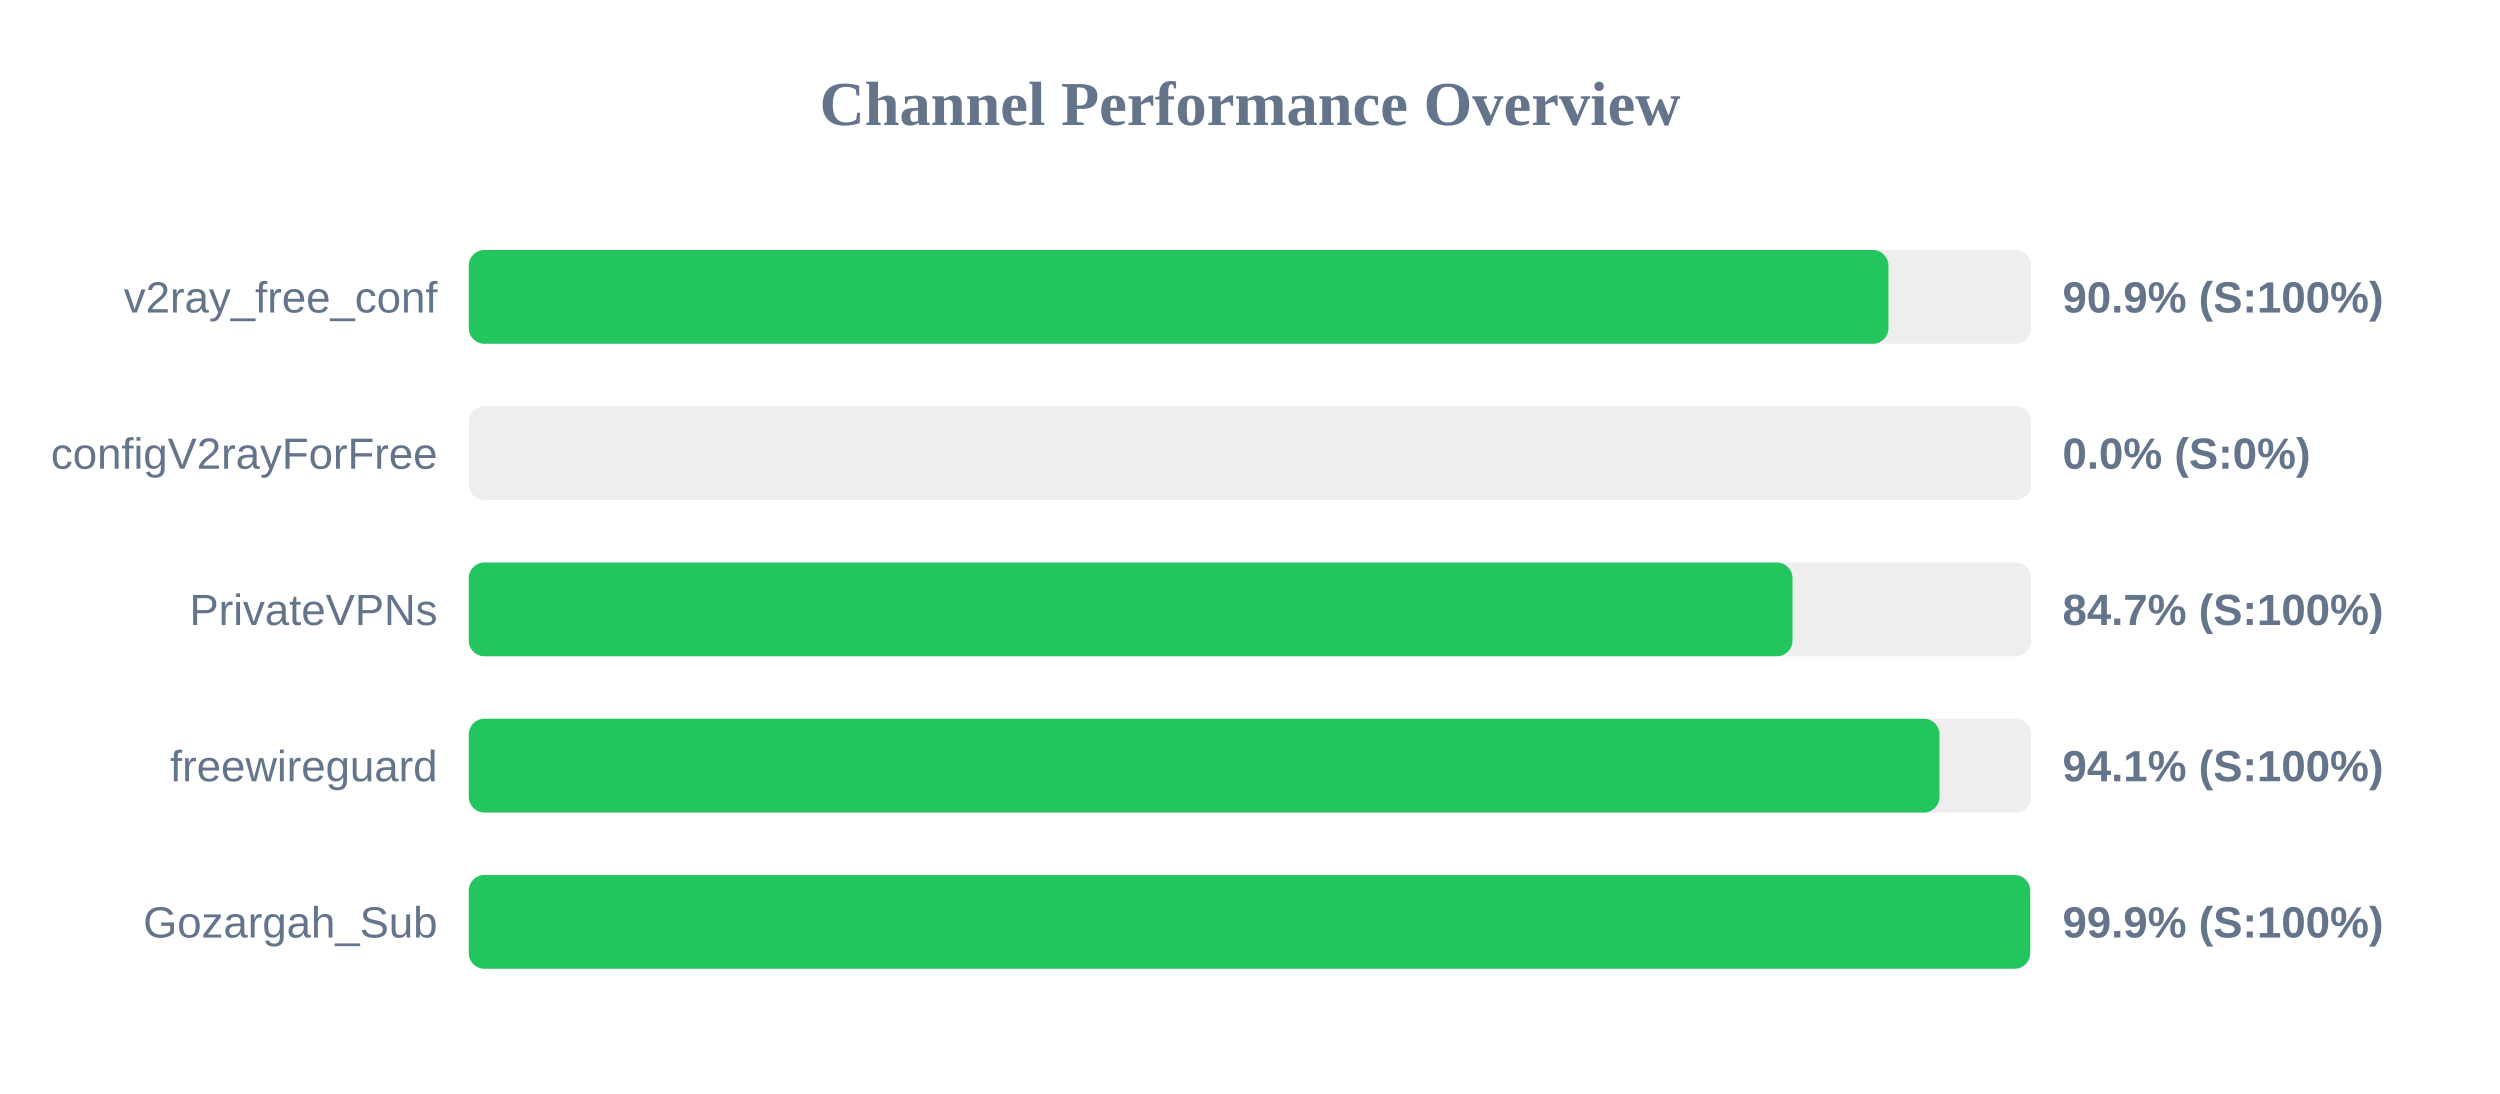
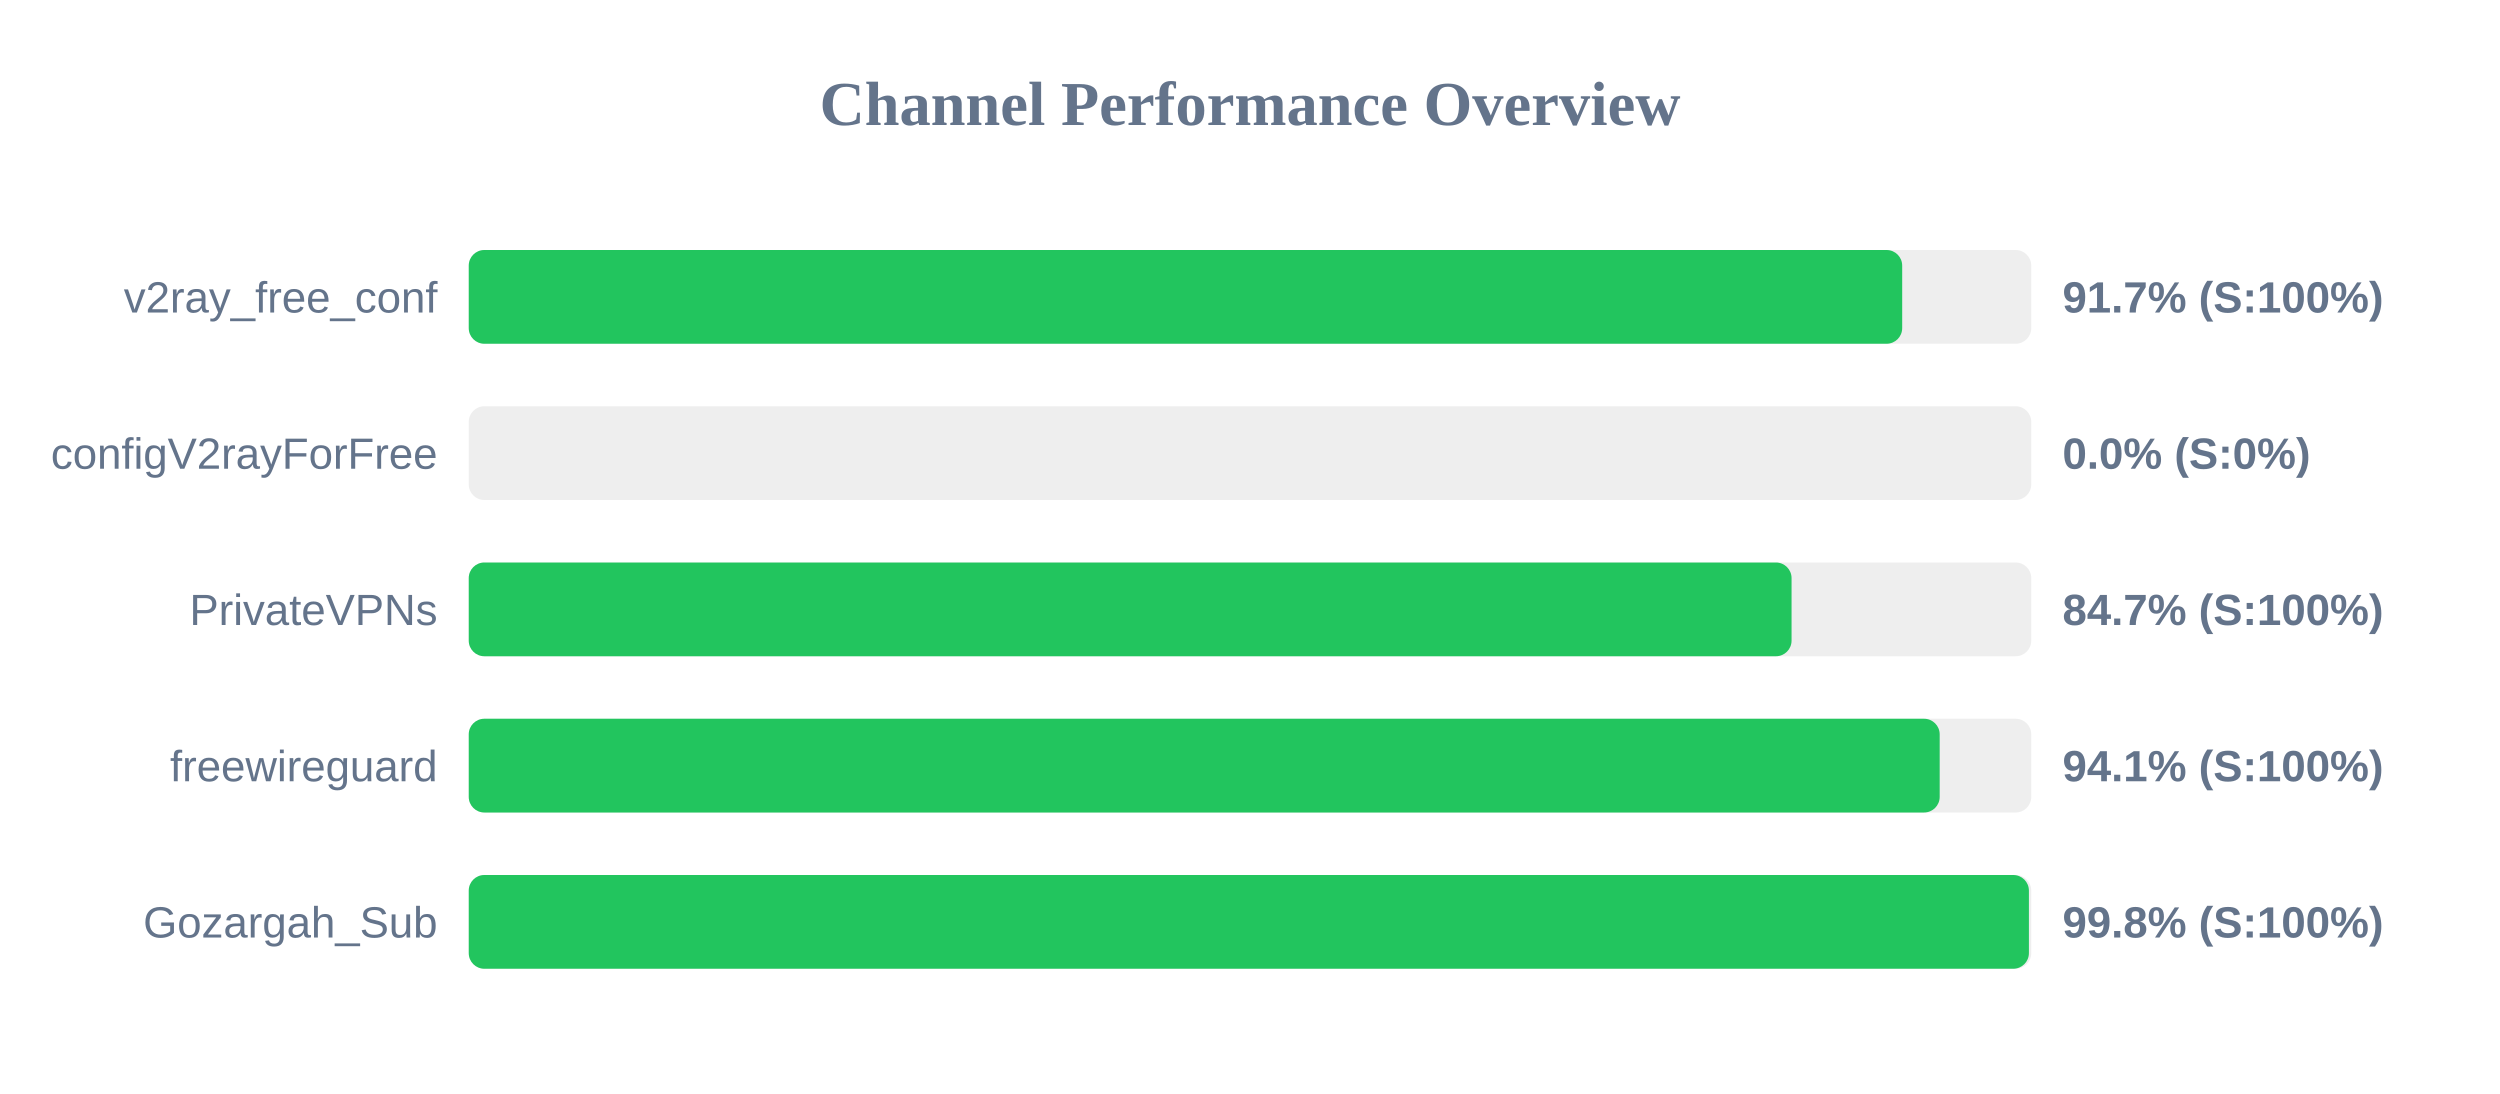
<svg xmlns="http://www.w3.org/2000/svg" width="800" height="350" version="1.1">
  <style>
        .row { font: 14px Arial; fill: #64748b; }
        .score { font: bold 14px Arial; fill: #64748b; }
    </style>
  <text x="400" y="40" text-anchor="middle" font-size="20px" font-weight="bold" fill="#64748b">Channel Performance Overview</text>
  <rect x="150" y="80" width="500" height="30" fill="#eee" rx="5" />
-   <rect x="150" y="80" width="454.3" height="30" fill="#22c55e" rx="5" />
+   <rect x="150" y="80" width="458.7" height="30" fill="#22c55e" rx="5" />
  <text x="140" y="100" text-anchor="end" class="row">v2ray_free_conf</text>
-   <text x="660" y="100" text-anchor="start" class="score">90.9% (S:100%)</text>
+   <text x="660" y="100" text-anchor="start" class="score">91.7% (S:100%)</text>
  <rect x="150" y="130" width="500" height="30" fill="#eee" rx="5" />
  <rect x="150" y="130" width="0.0" height="30" fill="#ef4444" rx="5" />
  <text x="140" y="150" text-anchor="end" class="row">configV2rayForFree</text>
  <text x="660" y="150" text-anchor="start" class="score">0.0% (S:0%)</text>
  <rect x="150" y="180" width="500" height="30" fill="#eee" rx="5" />
-   <rect x="150" y="180" width="423.6" height="30" fill="#22c55e" rx="5" />
+   <rect x="150" y="180" width="423.3" height="30" fill="#22c55e" rx="5" />
  <text x="140" y="200" text-anchor="end" class="row">PrivateVPNs</text>
  <text x="660" y="200" text-anchor="start" class="score">84.7% (S:100%)</text>
  <rect x="150" y="230" width="500" height="30" fill="#eee" rx="5" />
-   <rect x="150" y="230" width="470.65" height="30" fill="#22c55e" rx="5" />
+   <rect x="150" y="230" width="470.7" height="30" fill="#22c55e" rx="5" />
  <text x="140" y="250" text-anchor="end" class="row">freewireguard</text>
  <text x="660" y="250" text-anchor="start" class="score">94.1% (S:100%)</text>
  <rect x="150" y="280" width="500" height="30" fill="#eee" rx="5" />
-   <rect x="150" y="280" width="499.65" height="30" fill="#22c55e" rx="5" />
+   <rect x="150" y="280" width="499.25" height="30" fill="#22c55e" rx="5" />
  <text x="140" y="300" text-anchor="end" class="row">Gozargah_Sub</text>
-   <text x="660" y="300" text-anchor="start" class="score">99.9% (S:100%)</text>
+   <text x="660" y="300" text-anchor="start" class="score">99.8% (S:100%)</text>
</svg>
